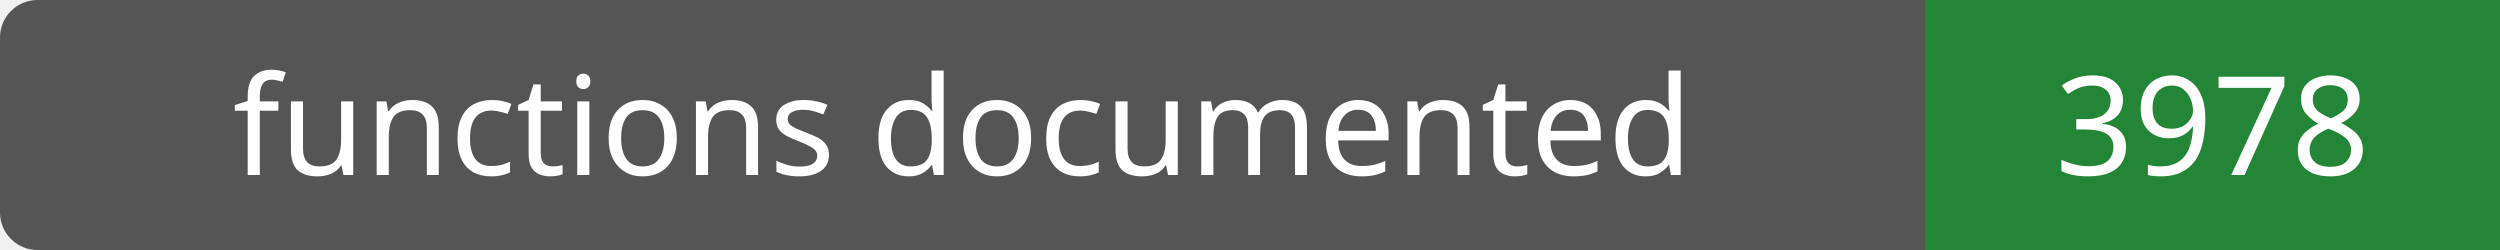
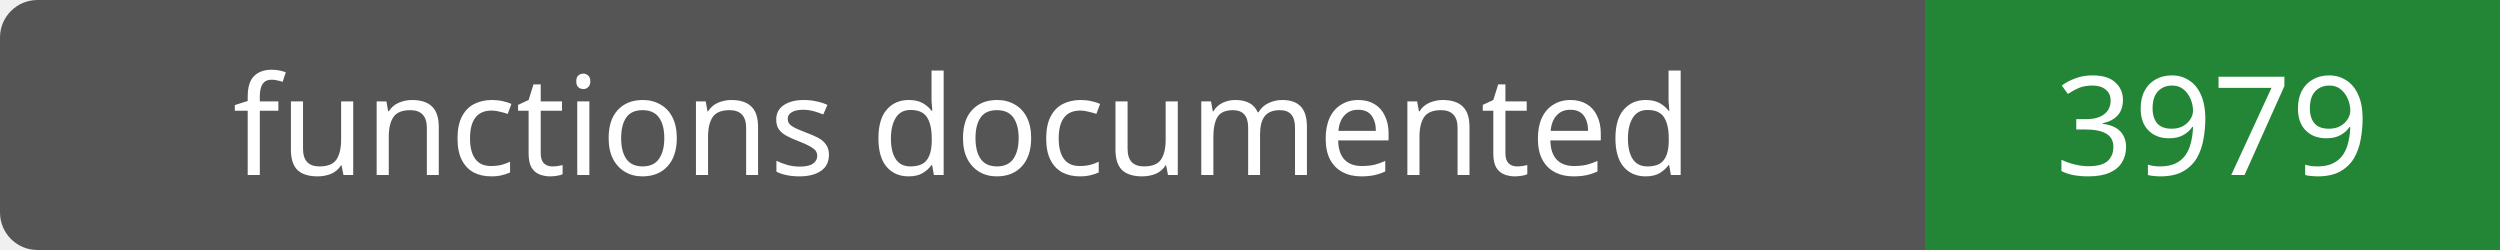
- <svg xmlns="http://www.w3.org/2000/svg" width="200" height="20" role="img" aria-label="functions documented: 3978">
+ <svg xmlns="http://www.w3.org/2000/svg" width="200" height="20" role="img" aria-label="functions documented: 3979">
  <rect width="200" height="20" rx="3" fill="#555" />
  <path fill="#238636" d="M154 0h46v20H154z" />
  <g fill="#fff" text-anchor="middle" font-family="Verdana,sans-serif" font-size="11">
    <text x="77.0" y="14">functions documented</text>
-     <text x="177.0" y="14">3978</text>
+     <text x="177.0" y="14">3979</text>
  </g>
</svg>
